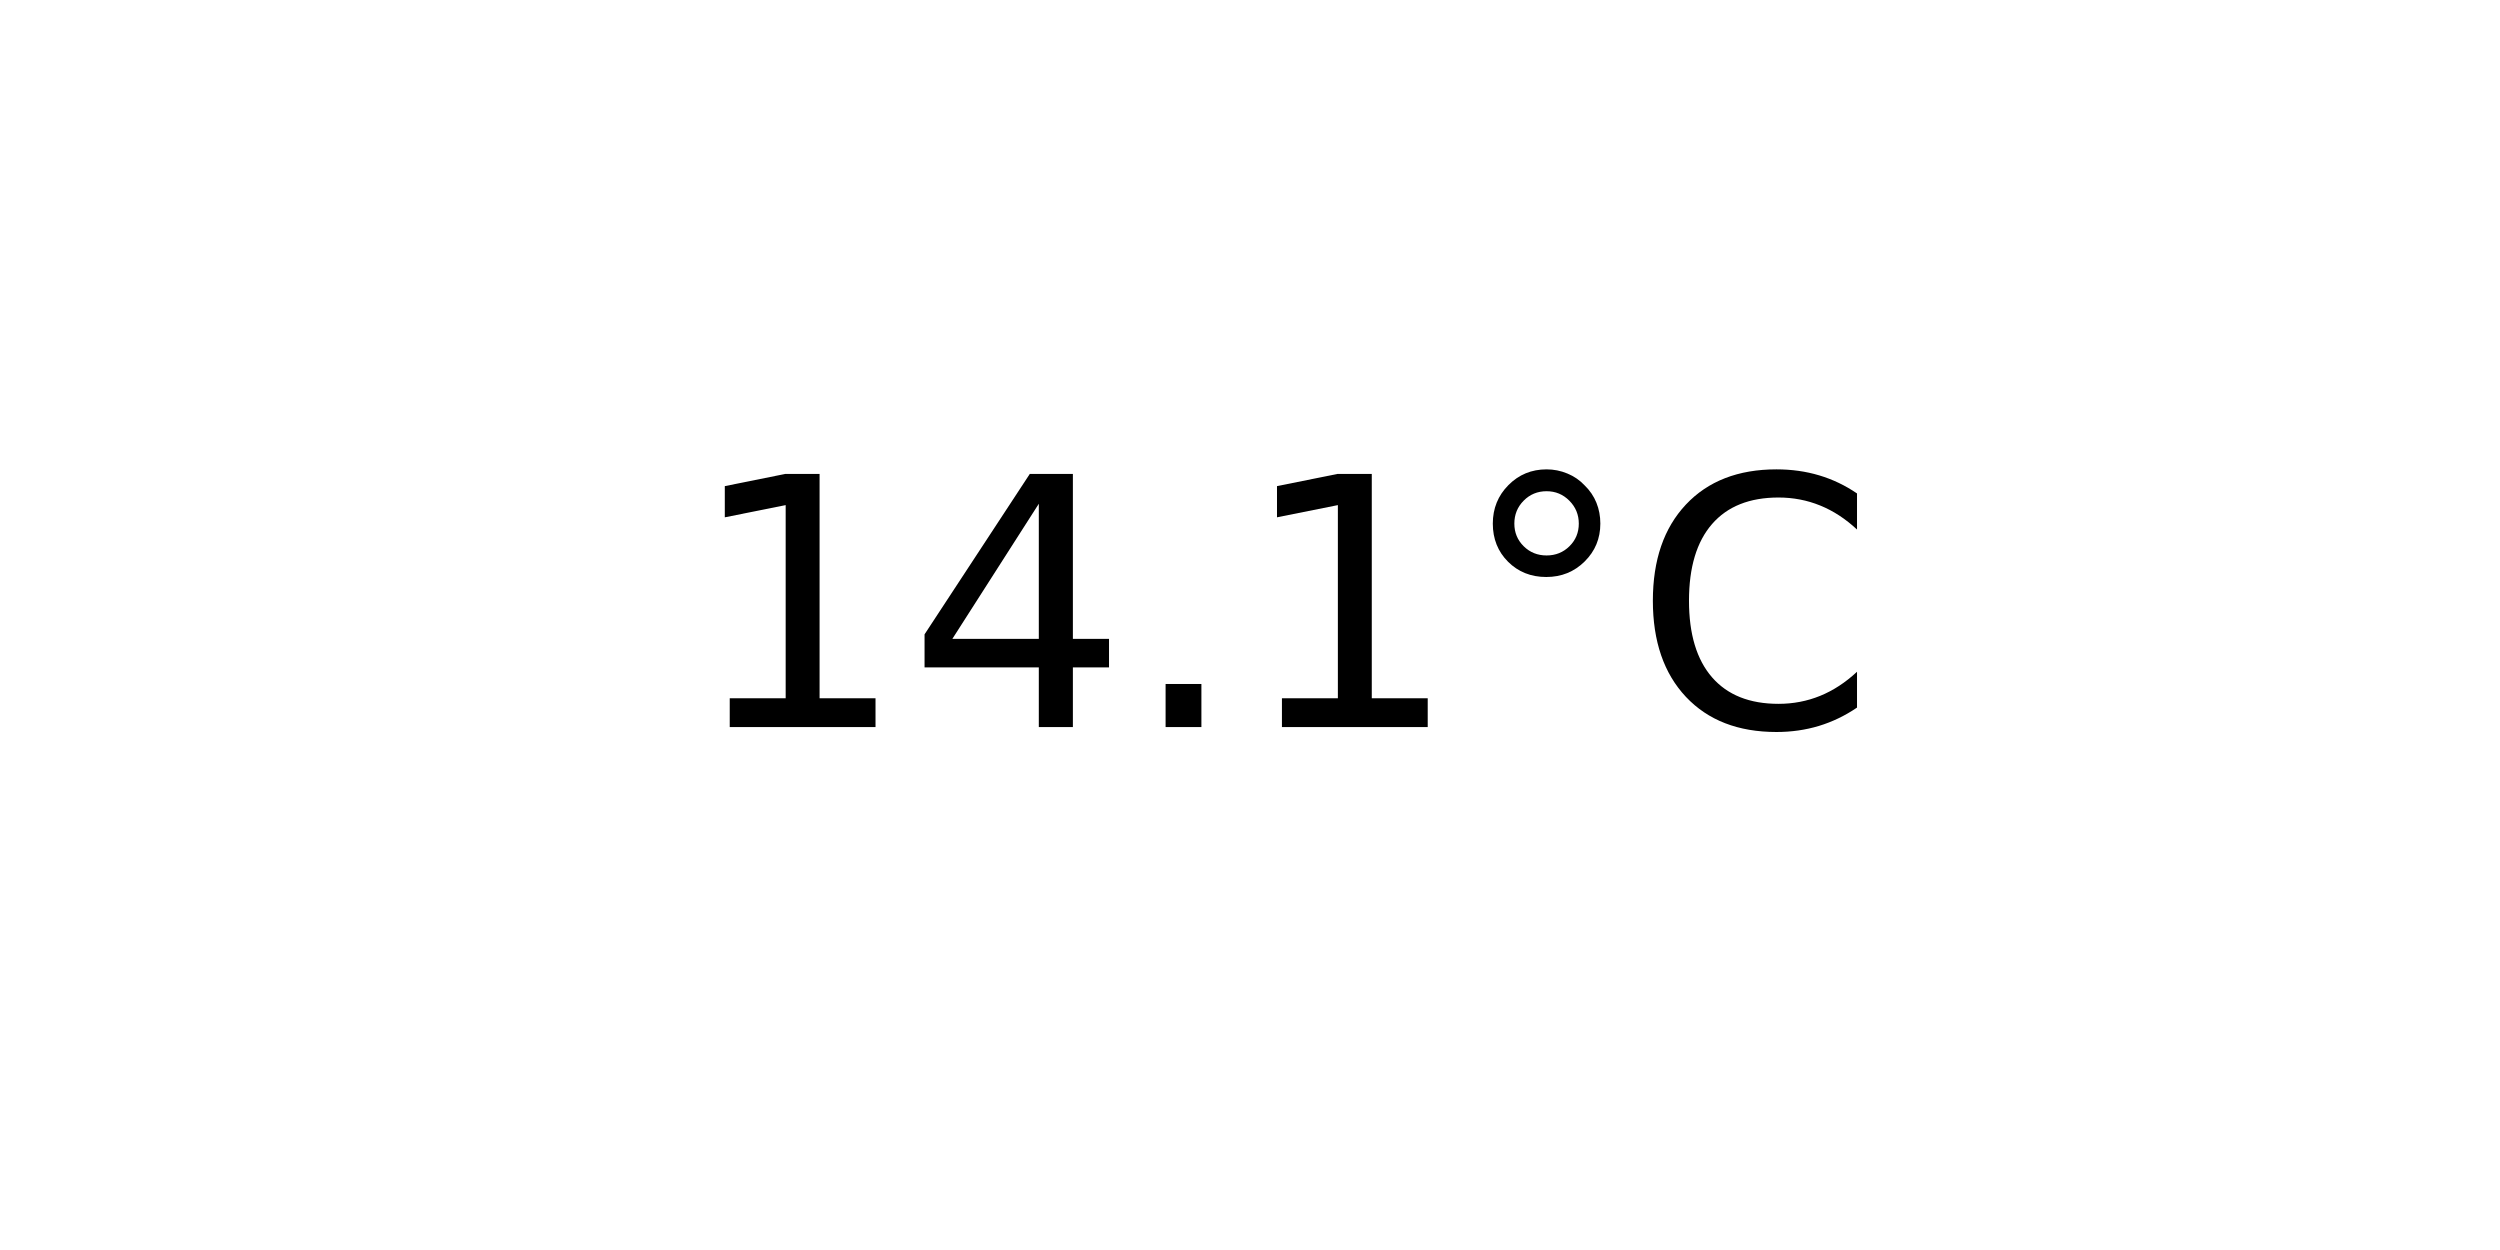
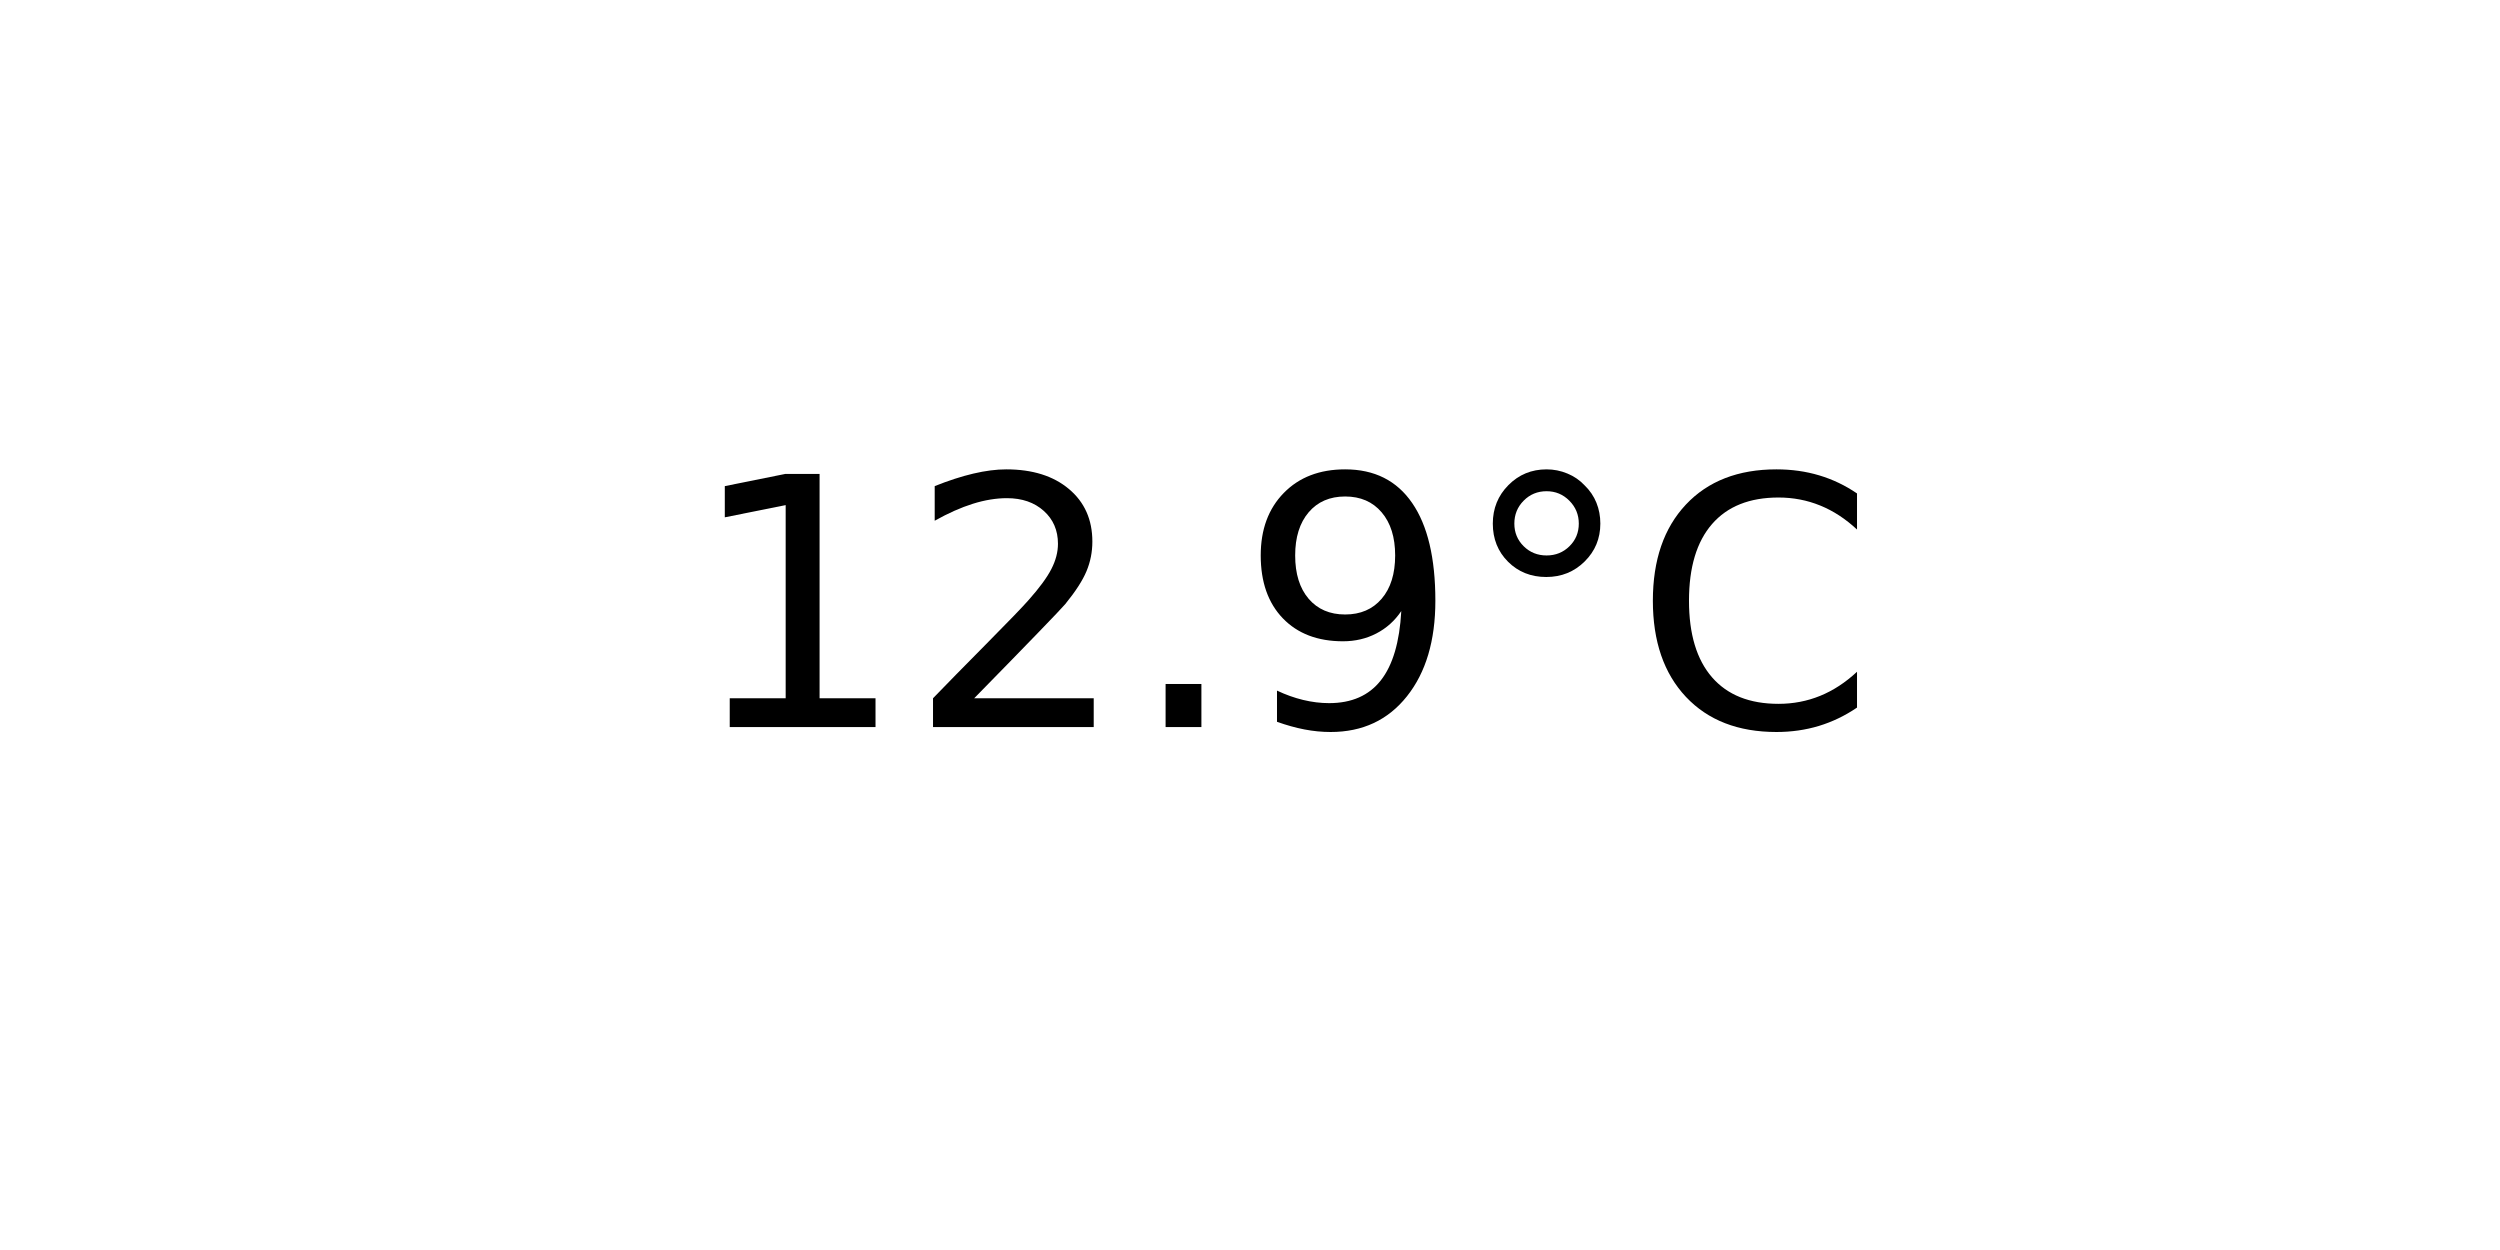
<svg xmlns="http://www.w3.org/2000/svg" xmlns:xlink="http://www.w3.org/1999/xlink" width="72pt" height="36pt" viewBox="0 0 72 36" version="1.1">
  <defs>
    <style type="text/css">*{stroke-linejoin: round; stroke-linecap: butt}</style>
  </defs>
  <g id="figure_1">
    <g id="axes_1">
      <g id="text_1">
        <g transform="translate(19.77578 20.93937) scale(0.1 -0.1)">
          <defs>
            <path id="DejaVuSans-31" d="M 794 531  L 1825 531  L 1825 4091  L 703 3866  L 703 4441  L 1819 4666  L 2450 4666  L 2450 531  L 3481 531  L 3481 0  L 794 0  L 794 531  z " transform="scale(0.015625)" />
-             <path id="DejaVuSans-34" d="M 2419 4116  L 825 1625  L 2419 1625  L 2419 4116  z M 2253 4666  L 3047 4666  L 3047 1625  L 3713 1625  L 3713 1100  L 3047 1100  L 3047 0  L 2419 0  L 2419 1100  L 313 1100  L 313 1709  L 2253 4666  z " transform="scale(0.015625)" />
+             <path id="DejaVuSans-32" d="M 1228 531  L 3431 531  L 3431 0  L 469 0  L 469 531  Q 828 903 1448 1529  Q 2069 2156 2228 2338  Q 2531 2678 2651 2914  Q 2772 3150 2772 3378  Q 2772 3750 2511 3984  Q 2250 4219 1831 4219  Q 1534 4219 1204 4116  Q 875 4013 500 3803  L 500 4441  Q 881 4594 1212 4672  Q 1544 4750 1819 4750  Q 2544 4750 2975 4387  Q 3406 4025 3406 3419  Q 3406 3131 3298 2873  Q 3191 2616 2906 2266  Q 2828 2175 2409 1742  Q 1991 1309 1228 531  z " transform="scale(0.015625)" />
            <path id="DejaVuSans-2e" d="M 684 794  L 1344 794  L 1344 0  L 684 0  L 684 794  z " transform="scale(0.015625)" />
+             <path id="DejaVuSans-39" d="M 703 97  L 703 672  Q 941 559 1184 500  Q 1428 441 1663 441  Q 2288 441 2617 861  Q 2947 1281 2994 2138  Q 2813 1869 2534 1725  Q 2256 1581 1919 1581  Q 1219 1581 811 2004  Q 403 2428 403 3163  Q 403 3881 828 4315  Q 1253 4750 1959 4750  Q 2769 4750 3195 4129  Q 3622 3509 3622 2328  Q 3622 1225 3098 567  Q 2575 -91 1691 -91  Q 1453 -91 1209 -44  Q 966 3 703 97  z M 1959 2075  Q 2384 2075 2632 2365  Q 2881 2656 2881 3163  Q 2881 3666 2632 3958  Q 2384 4250 1959 4250  Q 1534 4250 1286 3958  Q 1038 3666 1038 3163  Q 1038 2656 1286 2365  Q 1534 2075 1959 2075  z " transform="scale(0.015625)" />
            <path id="DejaVuSans-b0" d="M 1600 4347  Q 1350 4347 1178 4173  Q 1006 4000 1006 3750  Q 1006 3503 1178 3333  Q 1350 3163 1600 3163  Q 1850 3163 2022 3333  Q 2194 3503 2194 3750  Q 2194 3997 2020 4172  Q 1847 4347 1600 4347  z M 1600 4750  Q 1800 4750 1984 4673  Q 2169 4597 2303 4453  Q 2447 4313 2519 4134  Q 2591 3956 2591 3750  Q 2591 3338 2302 3052  Q 2013 2766 1594 2766  Q 1172 2766 890 3047  Q 609 3328 609 3750  Q 609 4169 896 4459  Q 1184 4750 1600 4750  z " transform="scale(0.015625)" />
            <path id="DejaVuSans-43" d="M 4122 4306  L 4122 3641  Q 3803 3938 3442 4084  Q 3081 4231 2675 4231  Q 1875 4231 1450 3742  Q 1025 3253 1025 2328  Q 1025 1406 1450 917  Q 1875 428 2675 428  Q 3081 428 3442 575  Q 3803 722 4122 1019  L 4122 359  Q 3791 134 3420 21  Q 3050 -91 2638 -91  Q 1578 -91 968 557  Q 359 1206 359 2328  Q 359 3453 968 4101  Q 1578 4750 2638 4750  Q 3056 4750 3426 4639  Q 3797 4528 4122 4306  z " transform="scale(0.015625)" />
          </defs>
          <use xlink:href="#DejaVuSans-31" />
-           <use xlink:href="#DejaVuSans-34" x="63.623" />
+           <use xlink:href="#DejaVuSans-32" x="63.623" />
          <use xlink:href="#DejaVuSans-2e" x="127.246" />
-           <use xlink:href="#DejaVuSans-31" x="159.033" />
+           <use xlink:href="#DejaVuSans-39" x="159.033" />
          <use xlink:href="#DejaVuSans-b0" x="222.656" />
          <use xlink:href="#DejaVuSans-43" x="272.656" />
        </g>
      </g>
    </g>
  </g>
</svg>
